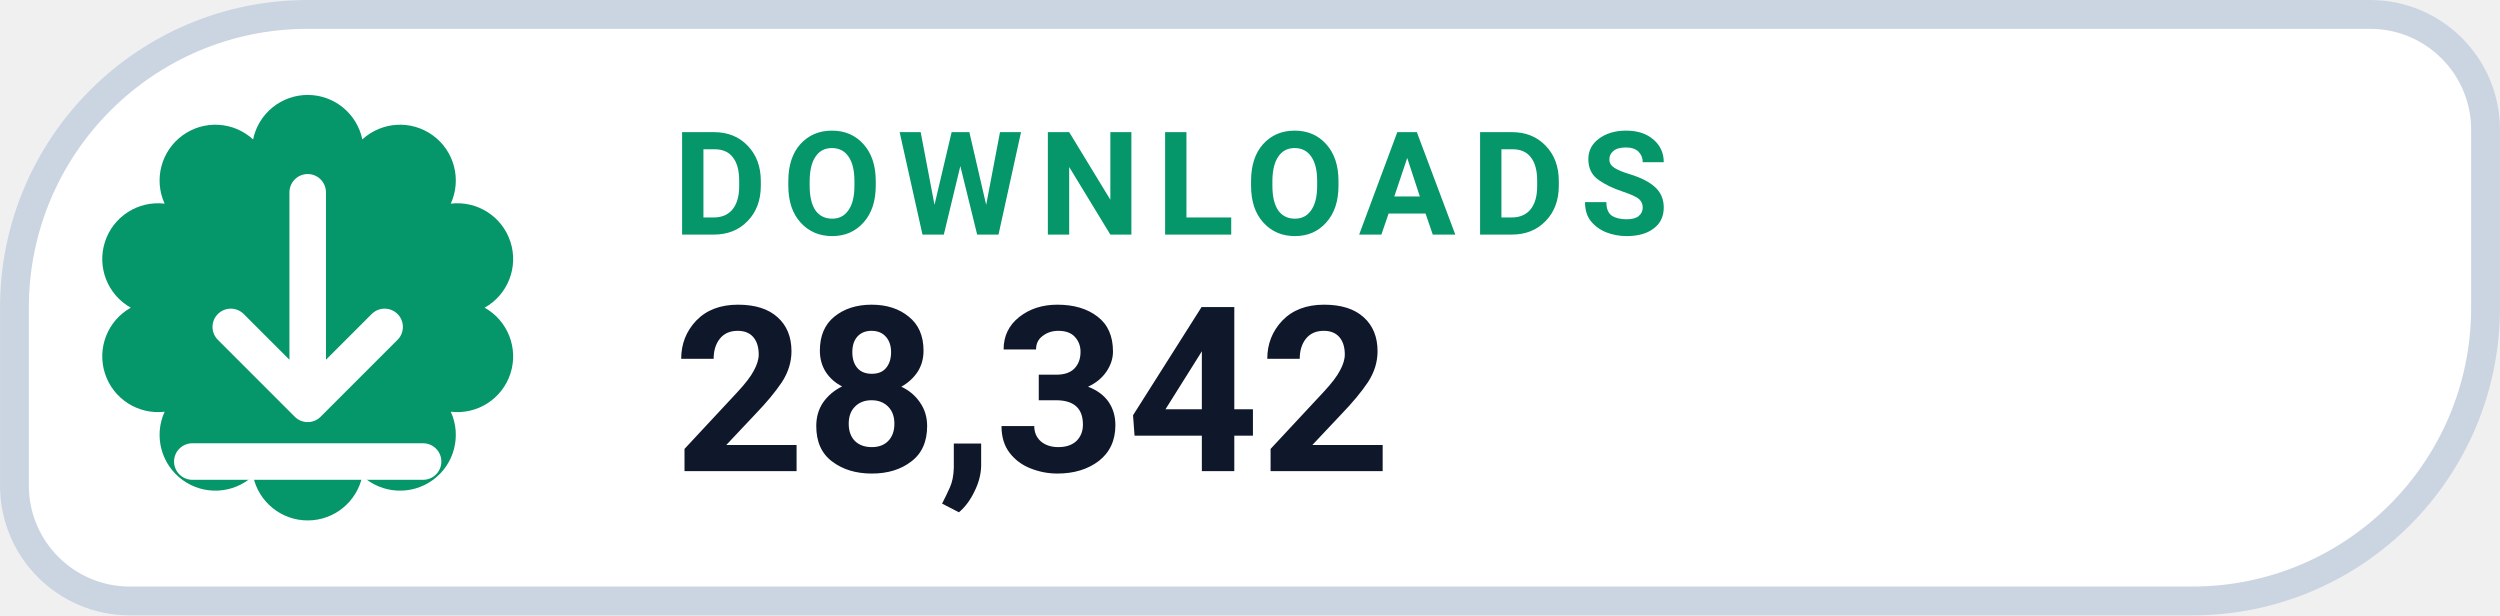
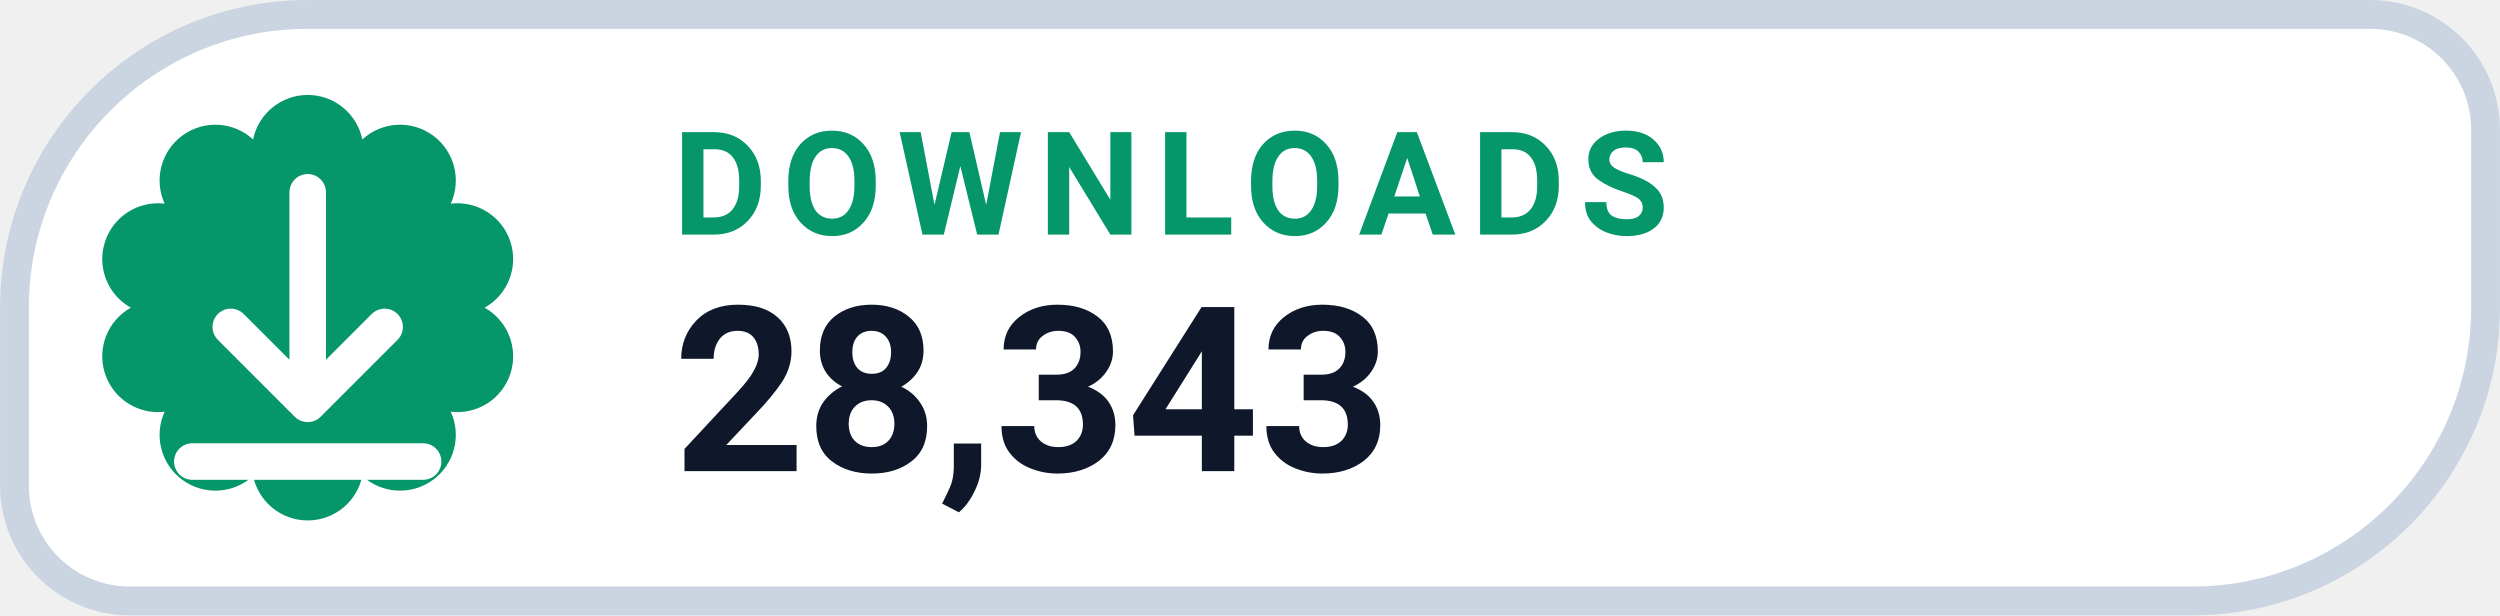
- <svg xmlns="http://www.w3.org/2000/svg" width="126" height="31.015" viewBox="0 0 130 32" role="img" aria-label="DOWNLOADS 28,342">
+ <svg xmlns="http://www.w3.org/2000/svg" width="126" height="31.015" viewBox="0 0 130 32" role="img" aria-label="DOWNLOADS 28,343">
  <path d="M 16.00 0.75 H 123.25 A 6.00 6.00 0 0 1 129.25 6.75 V 16.00 A 15.25 15.25 0 0 1 114.00 31.25 H 6.75 A 6.00 6.00 0 0 1 0.75 25.25 V 16.00 A 15.25 15.25 0 0 1 16.00 0.75 Z" fill="#FFFFFF" stroke="#CBD5E1" stroke-width="1.5" />
  <path d="M 13.16 7.25 A 2.90 2.90 0 0 1 18.84 7.25 A 2.90 2.90 0 0 1 23.44 10.59 A 2.90 2.90 0 0 1 25.20 16.00 A 2.90 2.90 0 0 1 23.44 21.41 A 2.90 2.90 0 0 1 18.84 24.75 A 2.90 2.90 0 0 1 13.16 24.75 A 2.90 2.90 0 0 1 8.56 21.41 A 2.90 2.90 0 0 1 6.80 16.00 A 2.90 2.90 0 0 1 8.56 10.59 A 2.90 2.90 0 0 1 13.16 7.25 Z" fill="#059669" />
  <g transform="translate(16 16)" style="color:#FFFFFF;">
    <path d="M0 -6 v11 m0 0 l4 -4 m-4 4 l-4 -4 M-6 8 h12" fill="none" stroke="currentColor" stroke-width="1.9" stroke-linecap="round" stroke-linejoin="round" />
  </g>
  <text x="35" y="12.2" fill="#059669" font-family="-apple-system,BlinkMacSystemFont,'Segoe UI',Roboto,Helvetica,Arial,sans-serif" font-size="7.5" font-weight="700" letter-spacing=".8">DOWNLOADS</text>
-   <text x="35" y="24.5" fill="#0F172A" font-family="-apple-system,BlinkMacSystemFont,'Segoe UI',Roboto,Helvetica,Arial,sans-serif" font-size="12" font-weight="750">28,342</text>
+   <text x="35" y="24.5" fill="#0F172A" font-family="-apple-system,BlinkMacSystemFont,'Segoe UI',Roboto,Helvetica,Arial,sans-serif" font-size="12" font-weight="750">28,343</text>
</svg>
